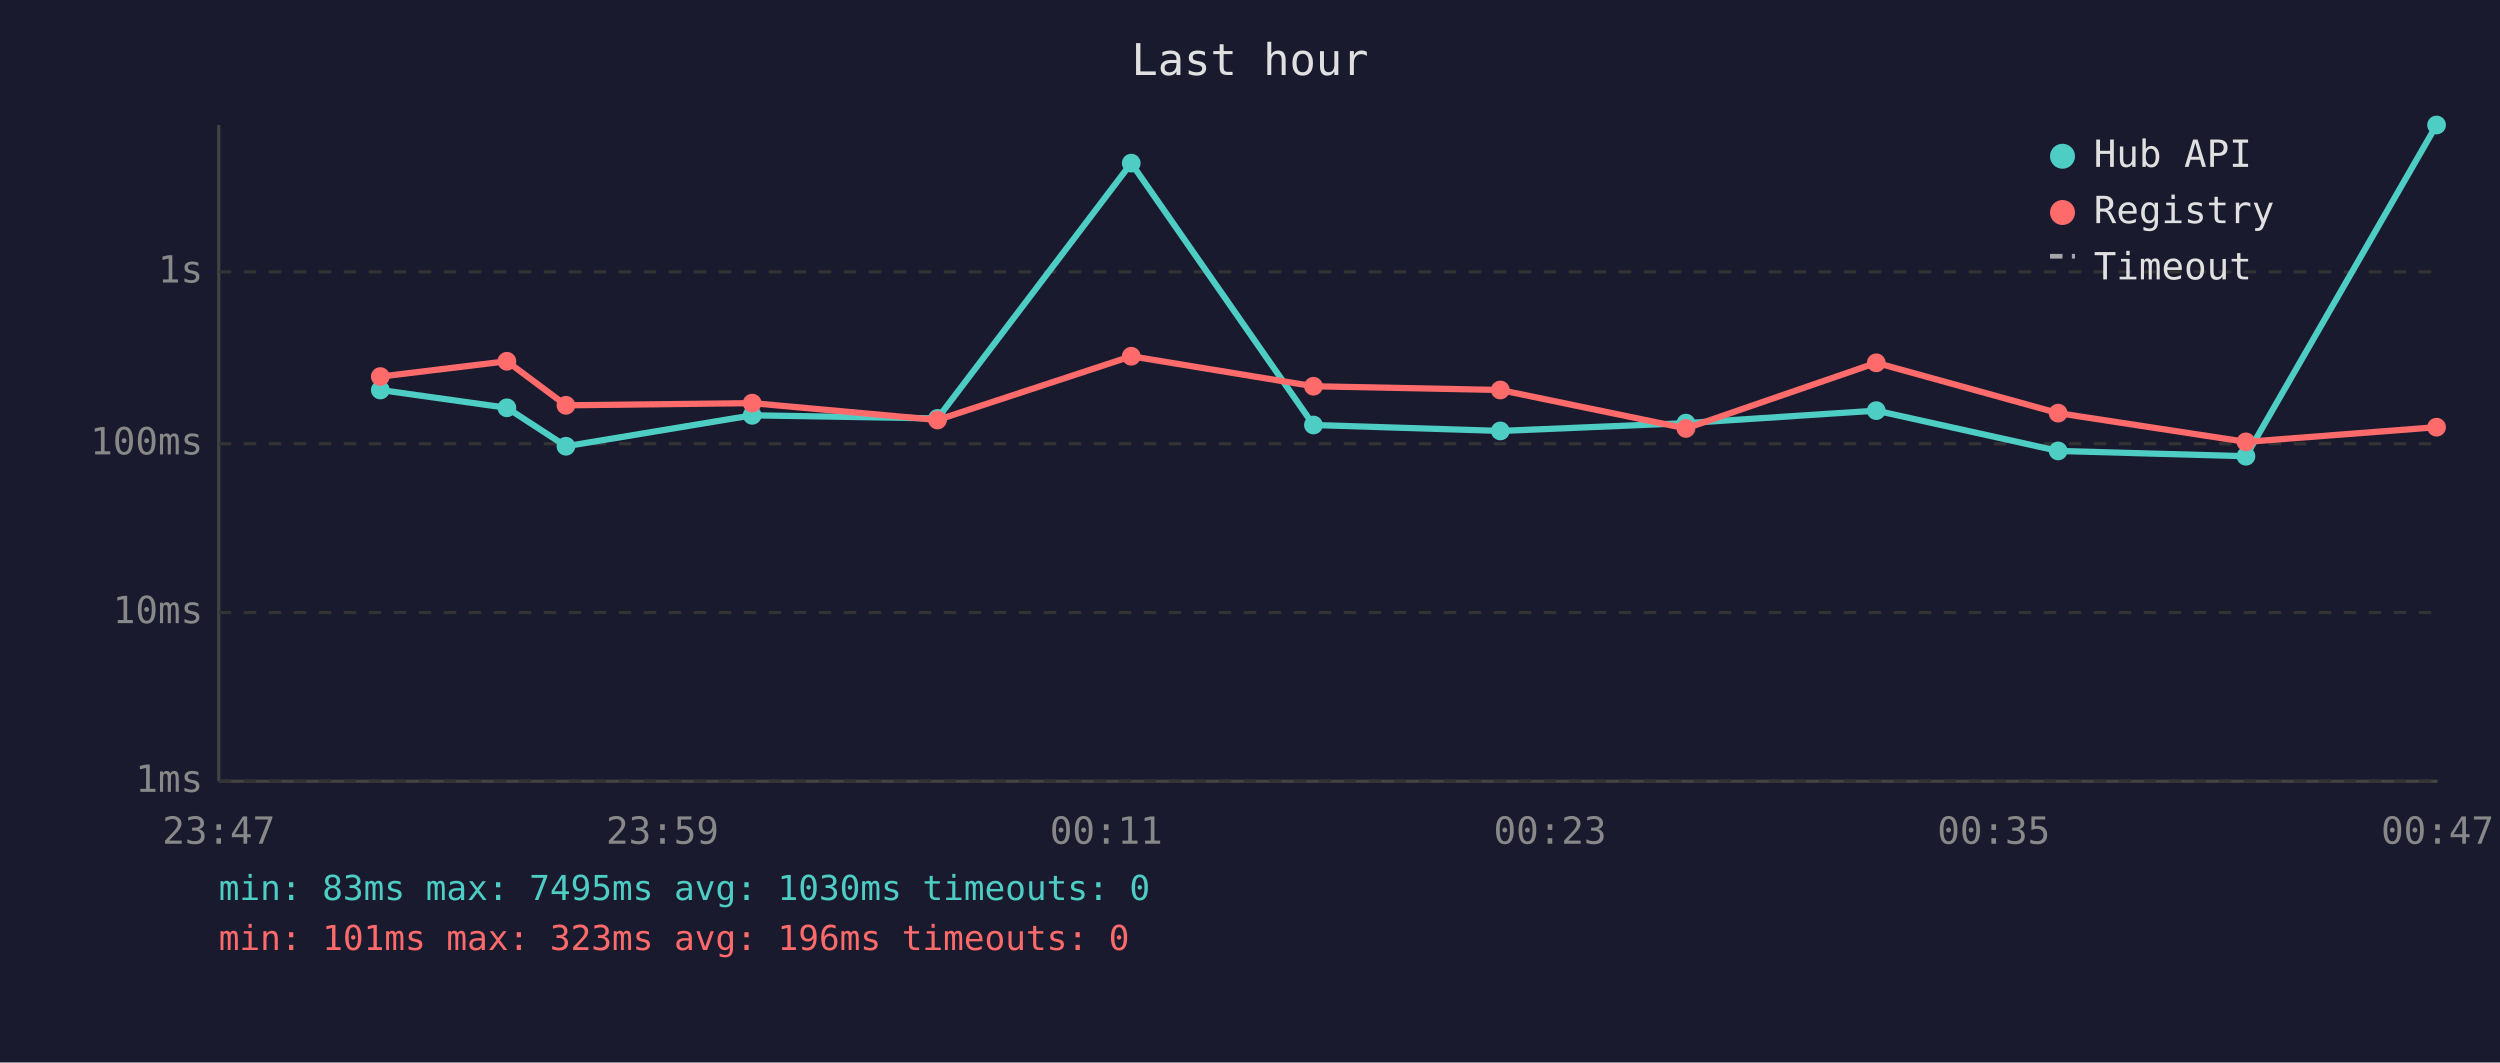
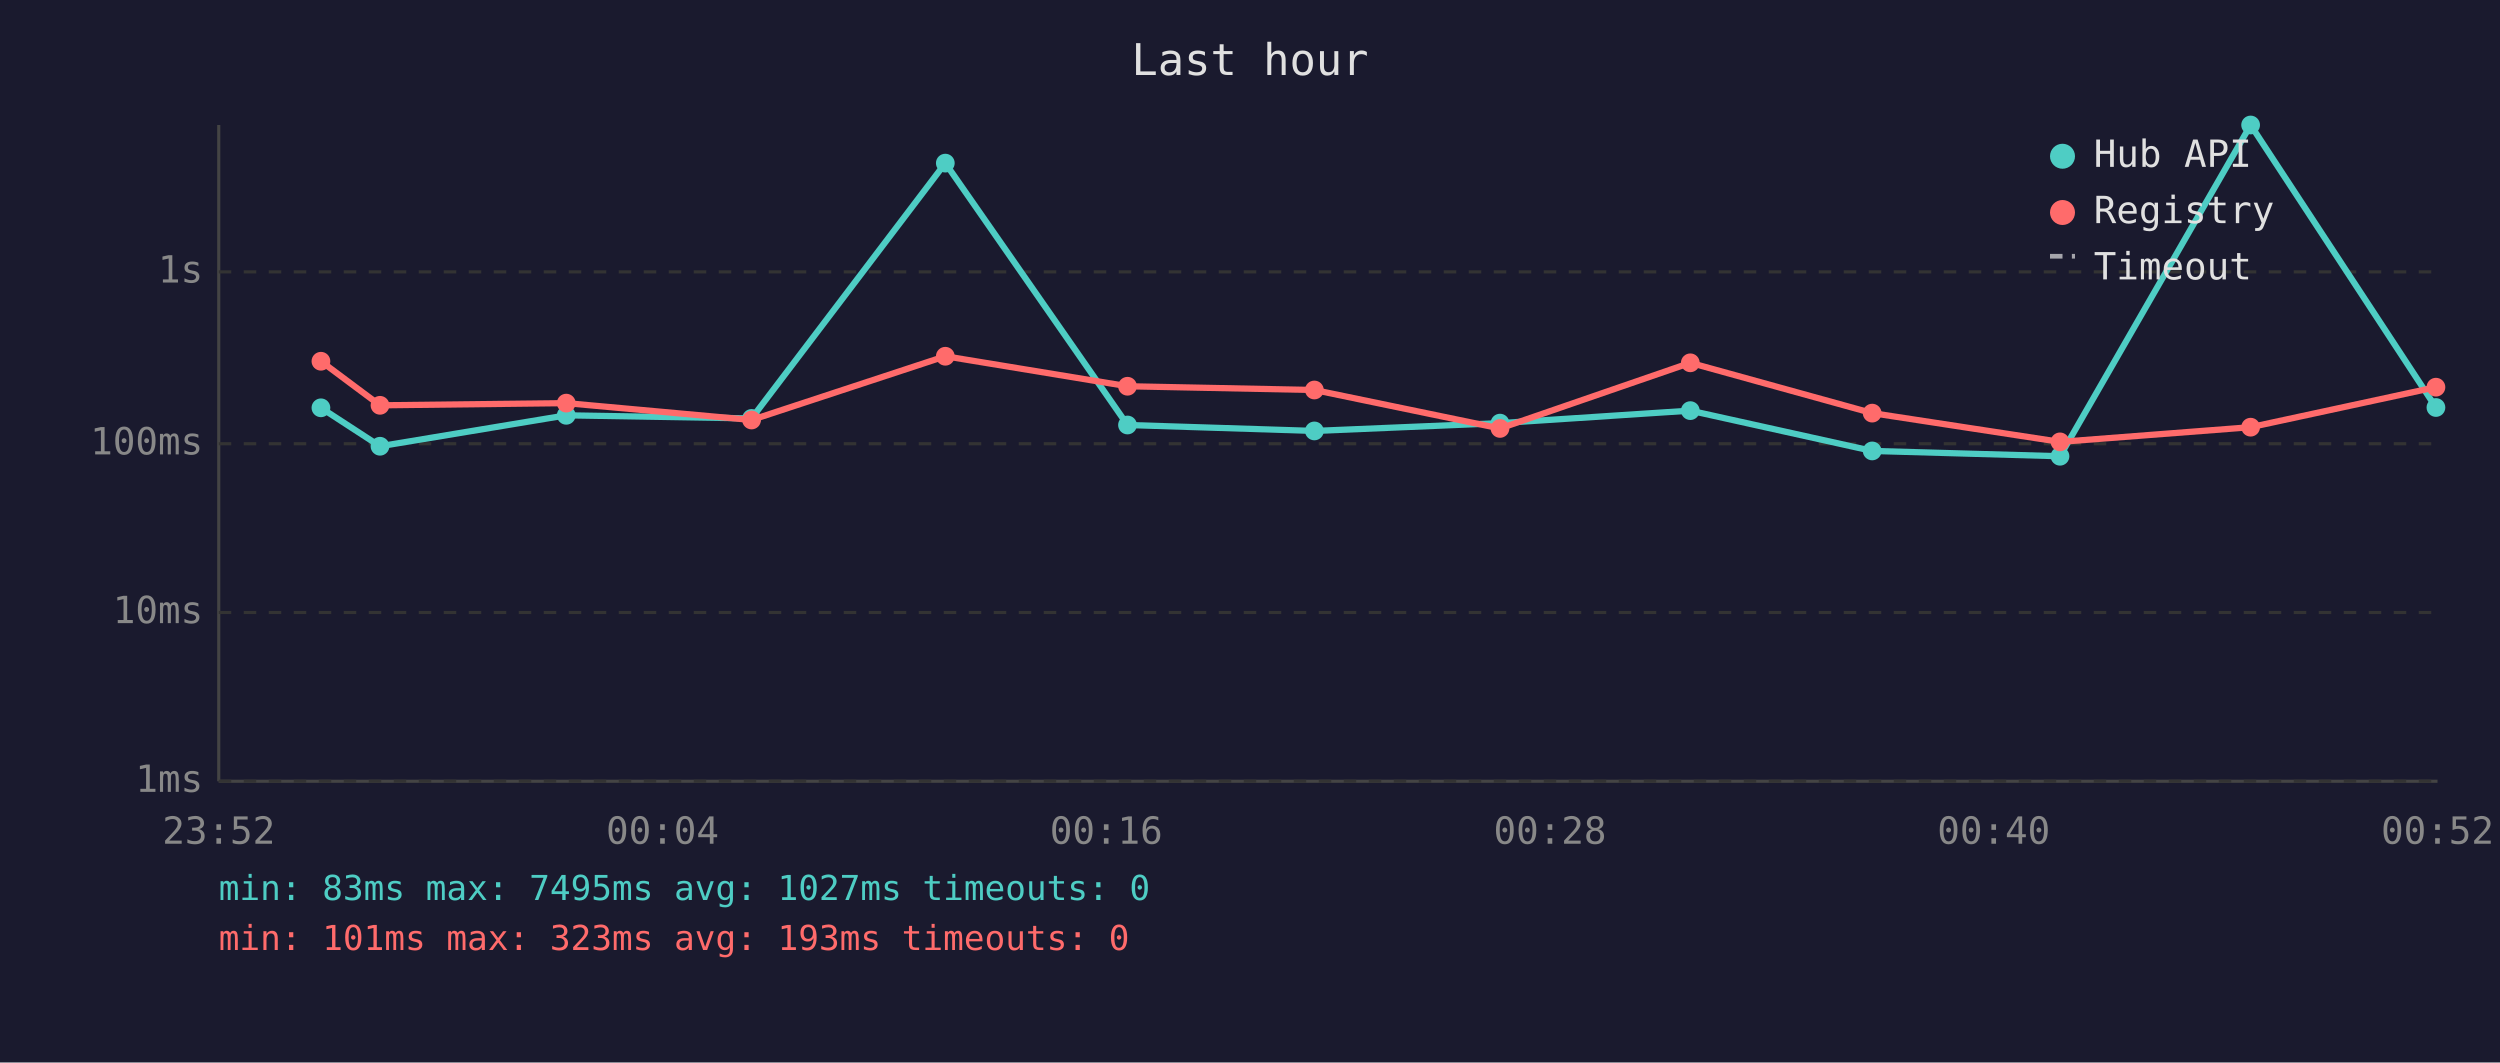
<svg xmlns="http://www.w3.org/2000/svg" viewBox="0 0 800 340" font-family="monospace" font-size="12">
  <rect width="800" height="340" fill="#1a1a2e" />
  <text x="400" y="24" fill="#e0e0e0" font-size="14" text-anchor="middle">Last hour</text>
  <line x1="70" y1="40" x2="70" y2="250" stroke="#444" stroke-width="1" />
  <line x1="70" y1="250" x2="780" y2="250" stroke="#444" stroke-width="1" />
  <line x1="70" y1="250" x2="780" y2="250" stroke="#333" stroke-width="1" stroke-dasharray="4" />
  <text x="65" y="250" fill="#888" text-anchor="end" dominant-baseline="middle">1ms</text>
  <line x1="70" y1="196" x2="780" y2="196" stroke="#333" stroke-width="1" stroke-dasharray="4" />
  <text x="65" y="196" fill="#888" text-anchor="end" dominant-baseline="middle">10ms</text>
  <line x1="70" y1="142" x2="780" y2="142" stroke="#333" stroke-width="1" stroke-dasharray="4" />
  <text x="65" y="142" fill="#888" text-anchor="end" dominant-baseline="middle">100ms</text>
  <line x1="70" y1="87" x2="780" y2="87" stroke="#333" stroke-width="1" stroke-dasharray="4" />
  <text x="65" y="87" fill="#888" text-anchor="end" dominant-baseline="middle">1s</text>
-   <text x="70" y="270" fill="#888" text-anchor="middle">23:47</text>
-   <text x="212" y="270" fill="#888" text-anchor="middle">23:59</text>
-   <text x="354" y="270" fill="#888" text-anchor="middle">00:11</text>
-   <text x="496" y="270" fill="#888" text-anchor="middle">00:23</text>
-   <text x="638" y="270" fill="#888" text-anchor="middle">00:35</text>
-   <text x="780" y="270" fill="#888" text-anchor="middle">00:47</text>
-   <polyline points="121.7,124.8 162.2,130.5 181.1,142.8 240.7,132.9 300.0,133.9 362.0,52.2 420.3,136.0 480.1,137.9 539.5,135.4 600.4,131.4 658.6,144.3 718.7,146.0 779.7,40.0" fill="none" stroke="#4ecdc4" stroke-width="2" opacity="1" />
-   <circle cx="121.7" cy="124.8" r="3" fill="#4ecdc4" />
-   <circle cx="162.2" cy="130.5" r="3" fill="#4ecdc4" />
-   <circle cx="181.1" cy="142.8" r="3" fill="#4ecdc4" />
-   <circle cx="240.7" cy="132.9" r="3" fill="#4ecdc4" />
-   <circle cx="300.0" cy="133.9" r="3" fill="#4ecdc4" />
-   <circle cx="362.0" cy="52.2" r="3" fill="#4ecdc4" />
-   <circle cx="420.3" cy="136.0" r="3" fill="#4ecdc4" />
-   <circle cx="480.1" cy="137.9" r="3" fill="#4ecdc4" />
-   <circle cx="539.5" cy="135.4" r="3" fill="#4ecdc4" />
-   <circle cx="600.4" cy="131.4" r="3" fill="#4ecdc4" />
-   <circle cx="658.6" cy="144.3" r="3" fill="#4ecdc4" />
-   <circle cx="718.7" cy="146.0" r="3" fill="#4ecdc4" />
-   <circle cx="779.7" cy="40.0" r="3" fill="#4ecdc4" />
-   <polyline points="121.7,120.5 162.2,115.6 181.1,129.7 240.7,129.0 300.0,134.4 362.0,114.0 420.3,123.6 480.1,124.8 539.5,137.1 600.4,116.1 658.6,132.2 718.7,141.4 779.7,136.7" fill="none" stroke="#ff6b6b" stroke-width="2" opacity="1" />
-   <circle cx="121.7" cy="120.5" r="3" fill="#ff6b6b" />
-   <circle cx="162.2" cy="115.6" r="3" fill="#ff6b6b" />
-   <circle cx="181.1" cy="129.7" r="3" fill="#ff6b6b" />
-   <circle cx="240.7" cy="129.0" r="3" fill="#ff6b6b" />
-   <circle cx="300.0" cy="134.4" r="3" fill="#ff6b6b" />
-   <circle cx="362.0" cy="114.0" r="3" fill="#ff6b6b" />
-   <circle cx="420.3" cy="123.6" r="3" fill="#ff6b6b" />
-   <circle cx="480.1" cy="124.8" r="3" fill="#ff6b6b" />
-   <circle cx="539.5" cy="137.1" r="3" fill="#ff6b6b" />
-   <circle cx="600.4" cy="116.1" r="3" fill="#ff6b6b" />
-   <circle cx="658.6" cy="132.2" r="3" fill="#ff6b6b" />
-   <circle cx="718.7" cy="141.4" r="3" fill="#ff6b6b" />
-   <circle cx="779.7" cy="136.7" r="3" fill="#ff6b6b" />
+   <text x="70" y="270" fill="#888" text-anchor="middle">23:52</text>
+   <text x="212" y="270" fill="#888" text-anchor="middle">00:04</text>
+   <text x="354" y="270" fill="#888" text-anchor="middle">00:16</text>
+   <text x="496" y="270" fill="#888" text-anchor="middle">00:28</text>
+   <text x="638" y="270" fill="#888" text-anchor="middle">00:40</text>
+   <text x="780" y="270" fill="#888" text-anchor="middle">00:52</text>
+   <polyline points="102.7,130.5 121.6,142.8 181.2,132.9 240.5,133.9 302.5,52.2 360.8,136.0 420.6,137.9 480.0,135.4 540.9,131.4 599.1,144.3 659.2,146.0 720.2,40.0 779.5,130.4" fill="none" stroke="#4ecdc4" stroke-width="2" opacity="1" />
+   <circle cx="102.7" cy="130.5" r="3" fill="#4ecdc4" />
+   <circle cx="121.6" cy="142.8" r="3" fill="#4ecdc4" />
+   <circle cx="181.2" cy="132.9" r="3" fill="#4ecdc4" />
+   <circle cx="240.5" cy="133.9" r="3" fill="#4ecdc4" />
+   <circle cx="302.5" cy="52.2" r="3" fill="#4ecdc4" />
+   <circle cx="360.8" cy="136.0" r="3" fill="#4ecdc4" />
+   <circle cx="420.6" cy="137.9" r="3" fill="#4ecdc4" />
+   <circle cx="480.0" cy="135.4" r="3" fill="#4ecdc4" />
+   <circle cx="540.9" cy="131.4" r="3" fill="#4ecdc4" />
+   <circle cx="599.1" cy="144.3" r="3" fill="#4ecdc4" />
+   <circle cx="659.2" cy="146.0" r="3" fill="#4ecdc4" />
+   <circle cx="720.2" cy="40.0" r="3" fill="#4ecdc4" />
+   <circle cx="779.5" cy="130.4" r="3" fill="#4ecdc4" />
+   <polyline points="102.7,115.6 121.6,129.7 181.2,129.0 240.5,134.4 302.5,114.0 360.8,123.6 420.6,124.8 480.0,137.1 540.9,116.1 599.1,132.2 659.2,141.4 720.2,136.7 779.5,123.9" fill="none" stroke="#ff6b6b" stroke-width="2" opacity="1" />
+   <circle cx="102.7" cy="115.6" r="3" fill="#ff6b6b" />
+   <circle cx="121.6" cy="129.7" r="3" fill="#ff6b6b" />
+   <circle cx="181.2" cy="129.0" r="3" fill="#ff6b6b" />
+   <circle cx="240.5" cy="134.4" r="3" fill="#ff6b6b" />
+   <circle cx="302.5" cy="114.0" r="3" fill="#ff6b6b" />
+   <circle cx="360.8" cy="123.6" r="3" fill="#ff6b6b" />
+   <circle cx="420.6" cy="124.8" r="3" fill="#ff6b6b" />
+   <circle cx="480.0" cy="137.1" r="3" fill="#ff6b6b" />
+   <circle cx="540.9" cy="116.1" r="3" fill="#ff6b6b" />
+   <circle cx="599.1" cy="132.2" r="3" fill="#ff6b6b" />
+   <circle cx="659.2" cy="141.4" r="3" fill="#ff6b6b" />
+   <circle cx="720.2" cy="136.7" r="3" fill="#ff6b6b" />
+   <circle cx="779.5" cy="123.9" r="3" fill="#ff6b6b" />
  <circle cx="660" cy="50" r="4" fill="#4ecdc4" />
  <text x="670" y="50" fill="#e0e0e0" dominant-baseline="middle">Hub API</text>
  <circle cx="660" cy="68" r="4" fill="#ff6b6b" />
  <text x="670" y="68" fill="#e0e0e0" dominant-baseline="middle">Registry</text>
  <line x1="656" y1="82" x2="664" y2="82" stroke="#e0e0e0" stroke-width="1.5" stroke-dasharray="4,3" opacity="0.7" />
  <text x="670" y="86" fill="#e0e0e0" dominant-baseline="middle">Timeout</text>
-   <text x="70" y="288" fill="#4ecdc4" font-size="11">min: 83ms  max: 7495ms  avg: 1030ms  timeouts: 0</text>
-   <text x="70" y="304" fill="#ff6b6b" font-size="11">min: 101ms  max: 323ms  avg: 196ms  timeouts: 0</text>
+   <text x="70" y="288" fill="#4ecdc4" font-size="11">min: 83ms  max: 7495ms  avg: 1027ms  timeouts: 0</text>
+   <text x="70" y="304" fill="#ff6b6b" font-size="11">min: 101ms  max: 323ms  avg: 193ms  timeouts: 0</text>
</svg>
